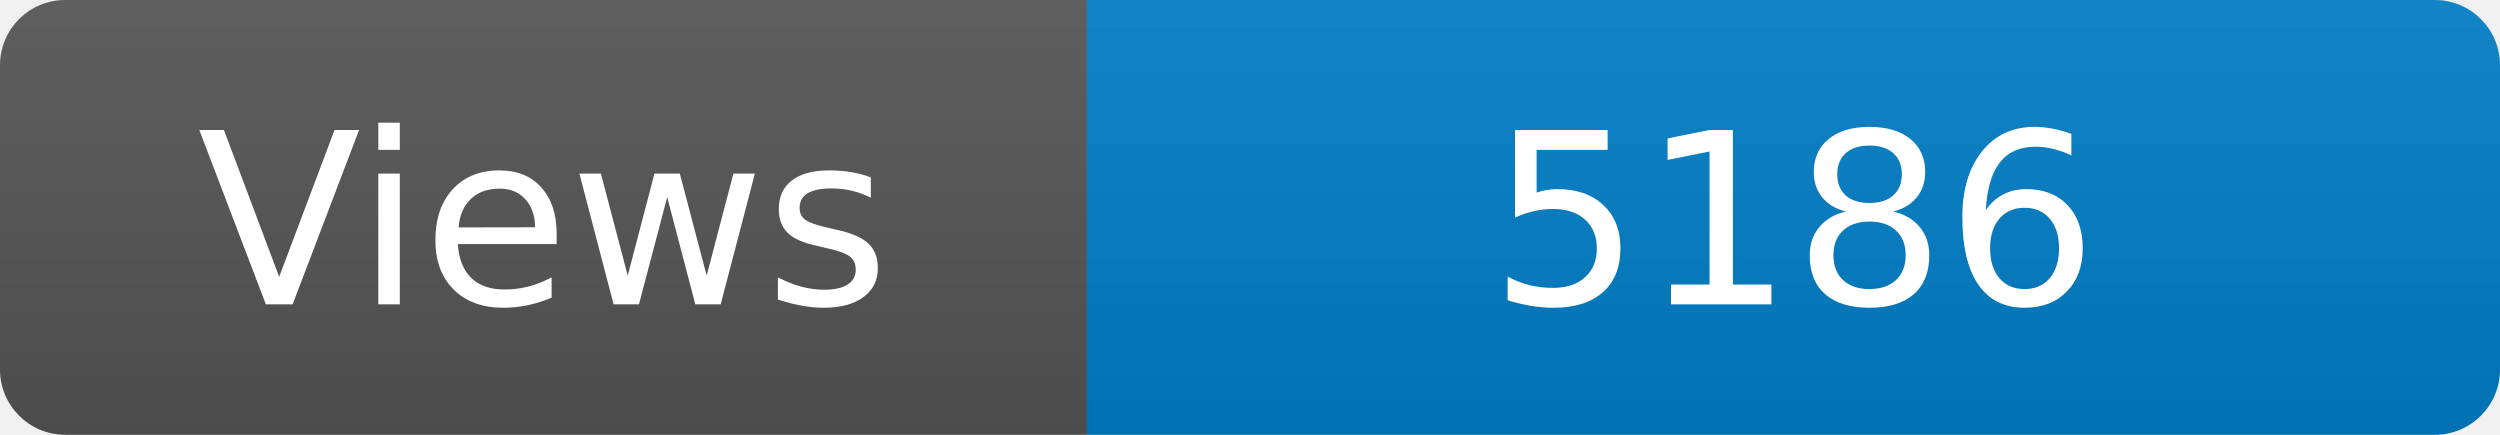
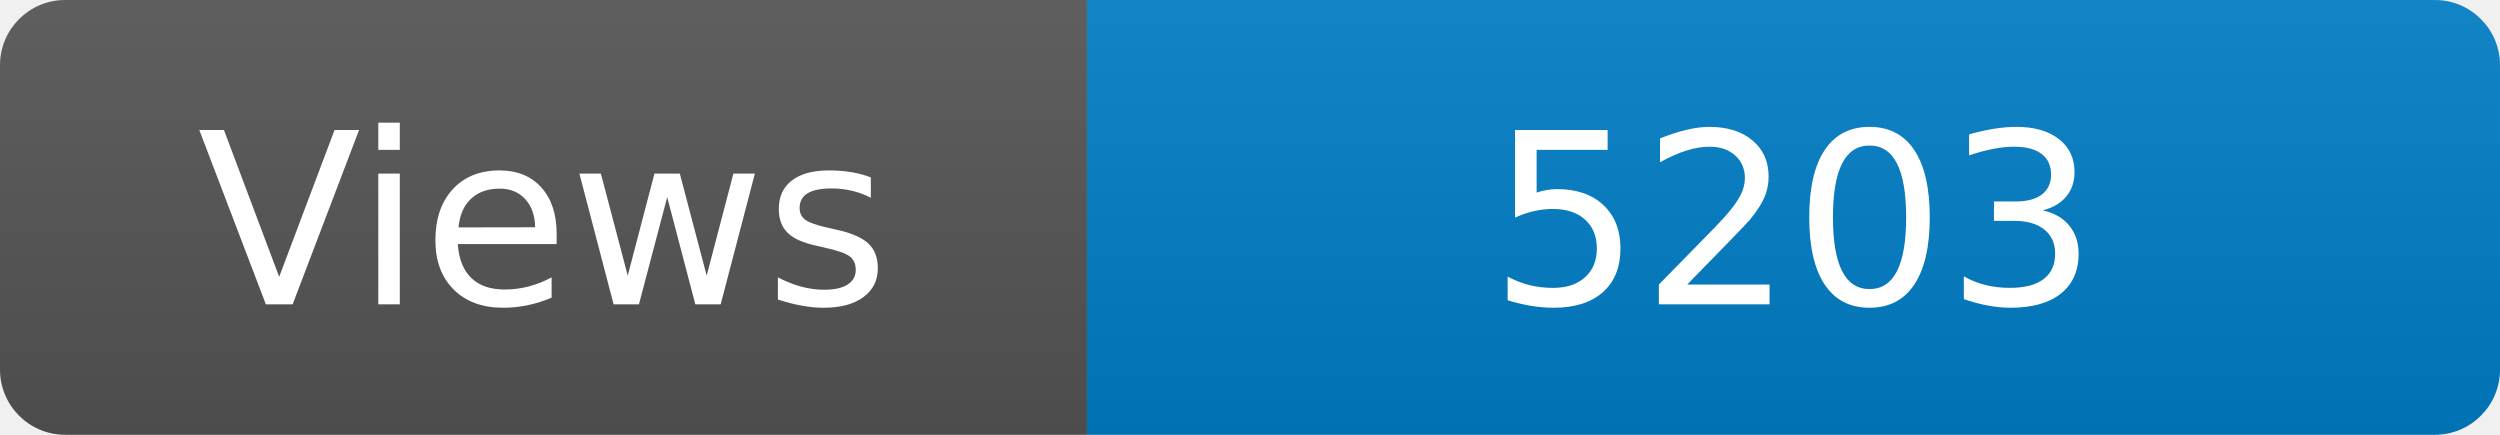
<svg xmlns="http://www.w3.org/2000/svg" width="115" height="20" role="img" aria-label="Maintained?: yes">
  <linearGradient id="s" x2="0" y2="100%">
    <stop offset="0" stop-color="#bbb" stop-opacity=".1" />
    <stop offset="1" stop-opacity=".1" />
  </linearGradient>
  <clipPath id="r">
    <rect width="115" height="20" rx="3" fill="#fff" />
  </clipPath>
  <g clip-path="url(#r)">
    <rect width="50" height="20" fill="#555" />
    <rect x="50" width="160" height="20" fill="#007ec6" />
    <rect width="115" height="20" fill="url(#s)" />
  </g>
  <g fill="#fff" text-anchor="middle" font-family="Verdana,Geneva,DejaVu Sans,sans-serif" font-size="110">
    <text x="250" y="140" transform="scale(.1)" fill="#fff">Views</text>
-     <text x="825" y="140" transform="scale(.1)" fill="#fff">5186</text>
+     <text x="825" y="140" transform="scale(.1)" fill="#fff">5203</text>
  </g>
</svg>
